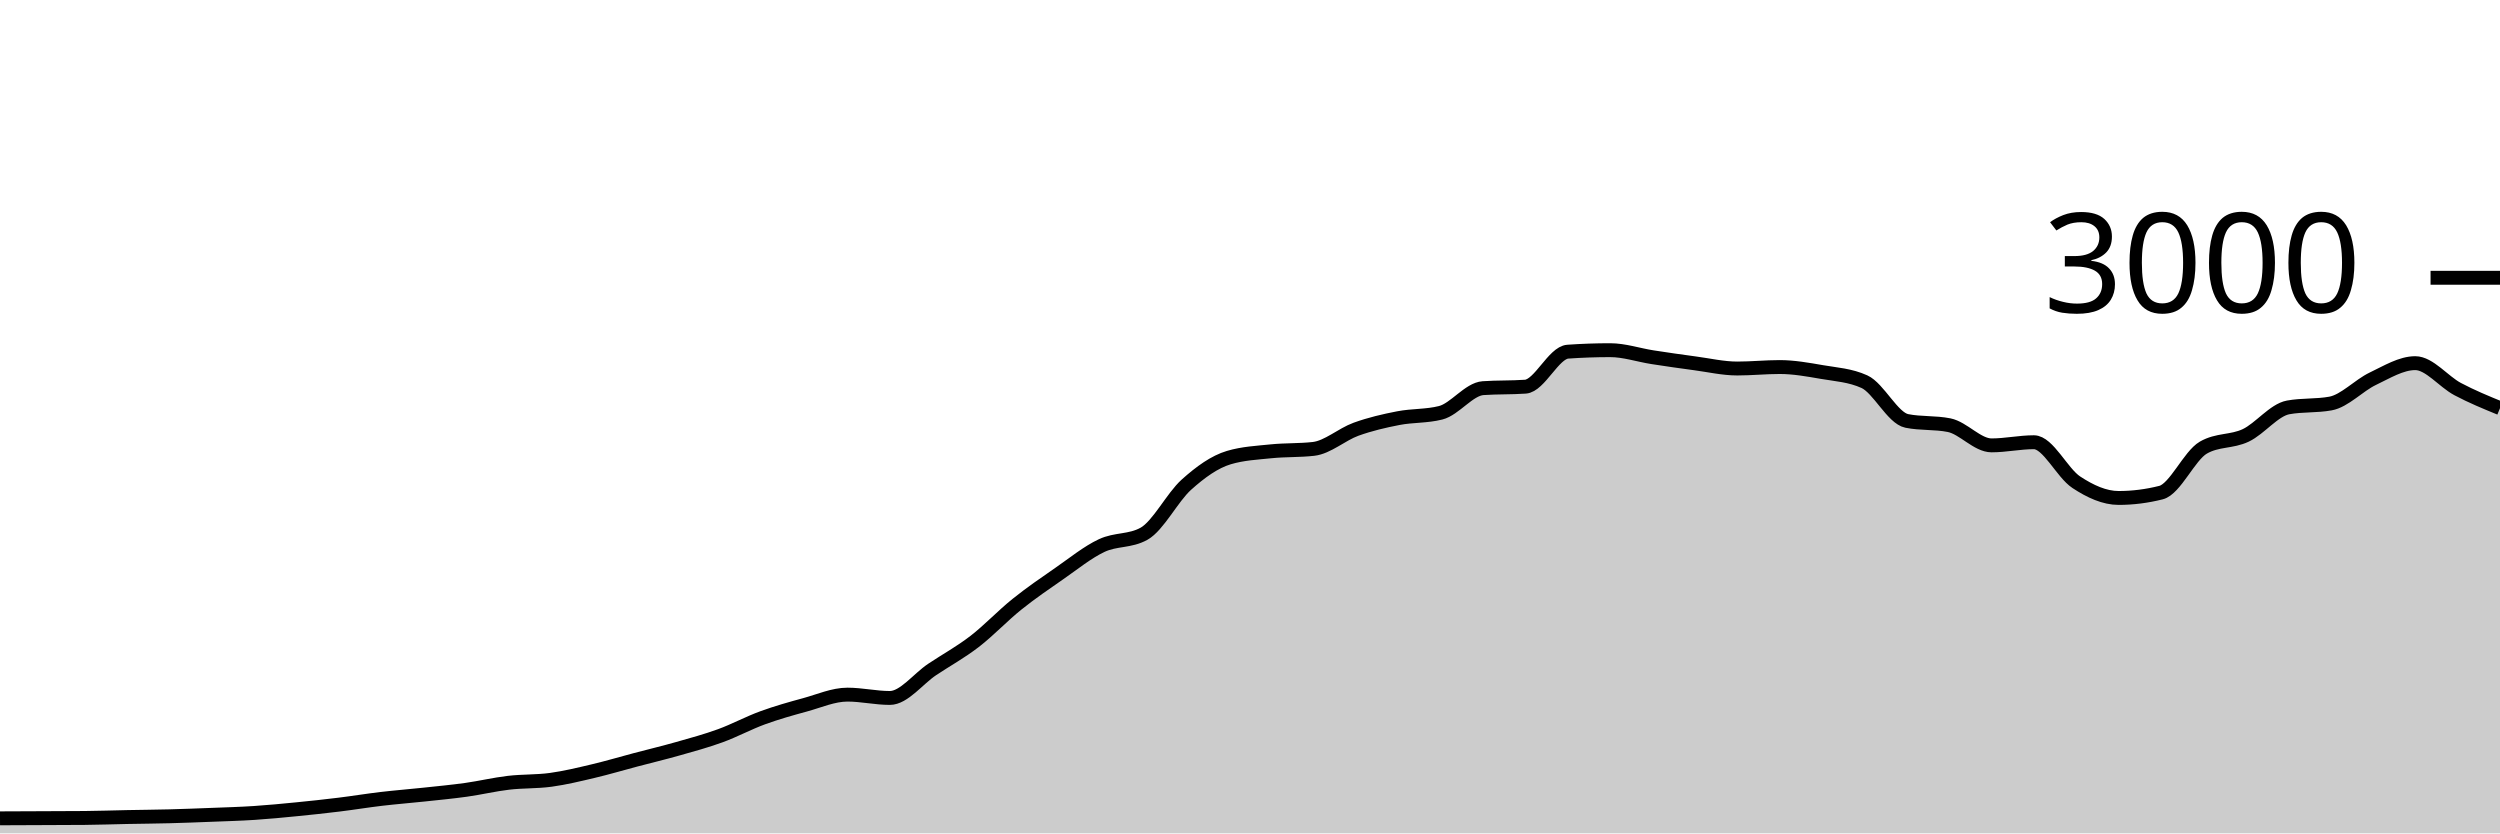
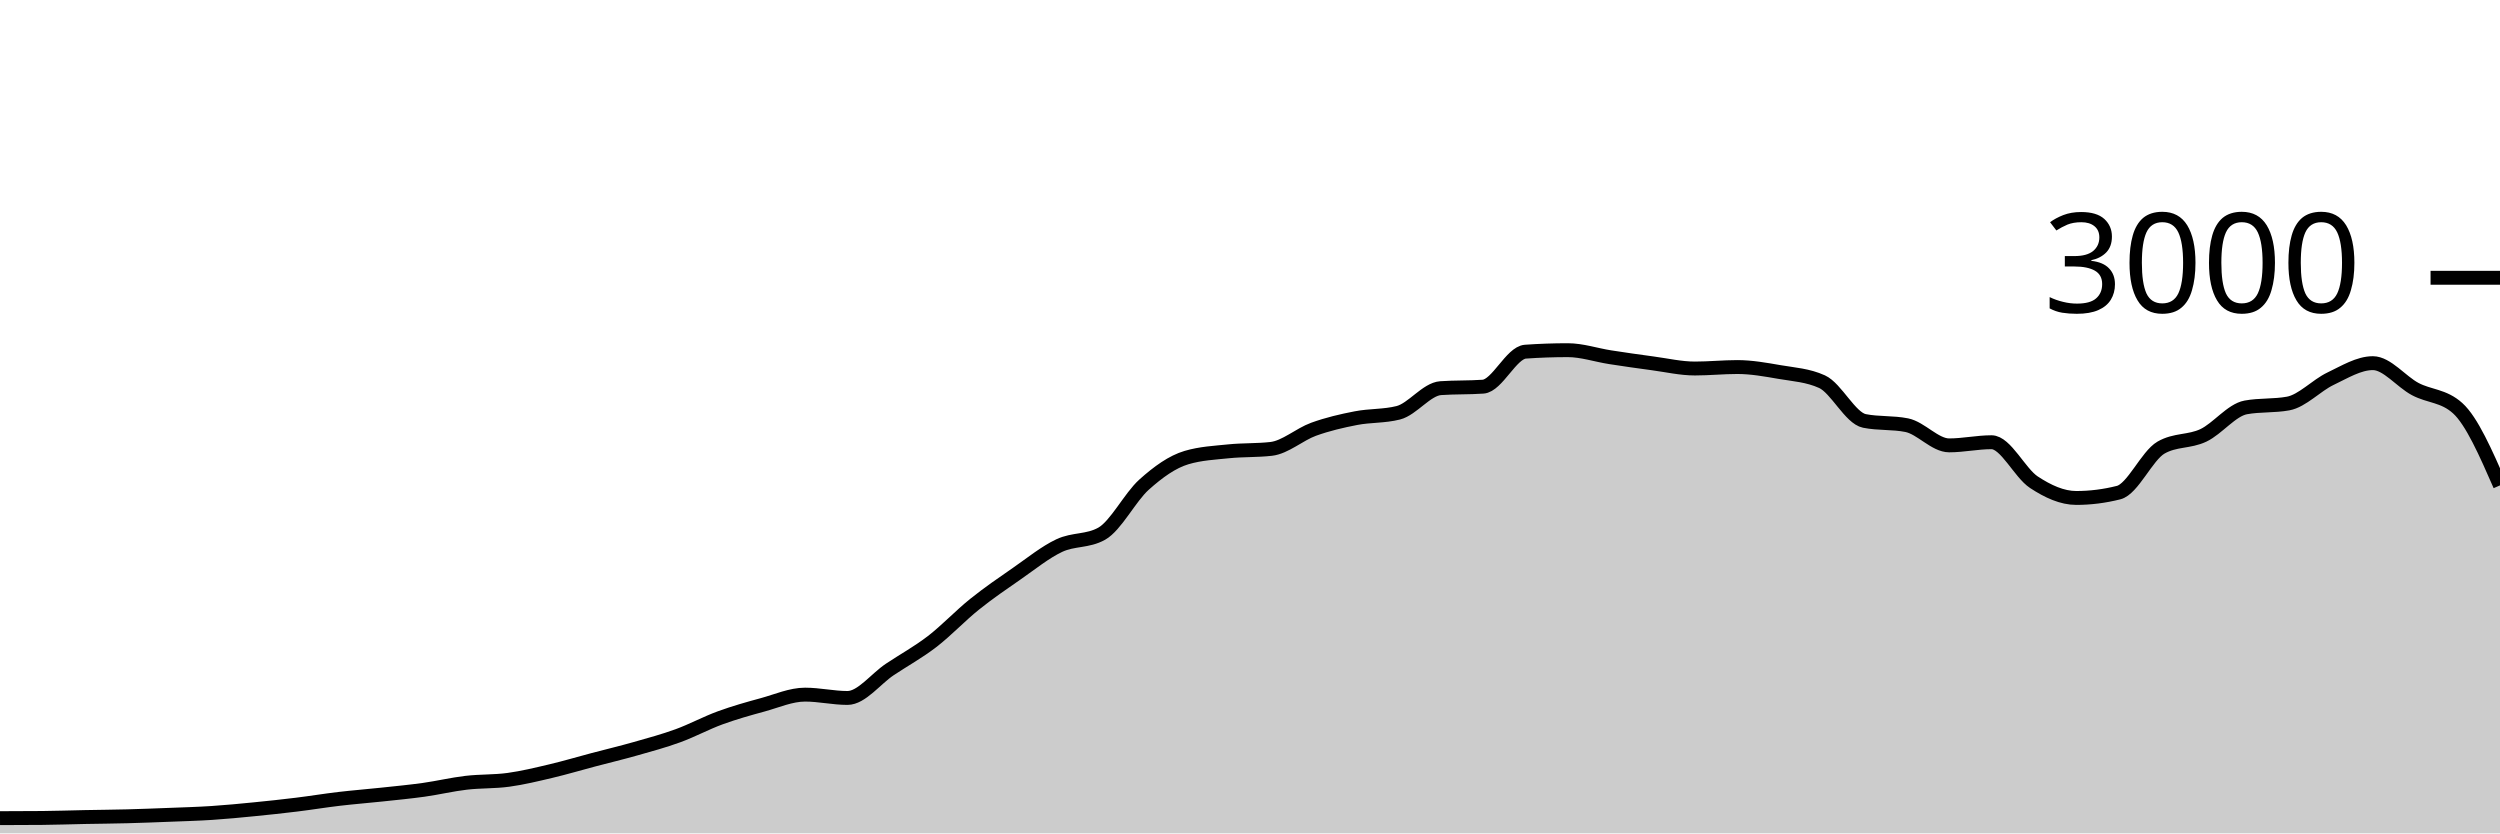
<svg xmlns="http://www.w3.org/2000/svg" viewBox="0 0 180 60">
  <g transform="translate(0,20)">
-     <path class="area" fill="rgba(0, 0, 0, 0.2)" d="M0,38.92C1.017,38.916,2.034,38.911,3.051,38.907C4.068,38.902,5.085,38.902,6.102,38.893C7.119,38.884,8.136,38.847,9.153,38.827C10.169,38.807,11.186,38.8,12.203,38.773C13.22,38.747,14.237,38.707,15.254,38.667C16.271,38.627,17.288,38.6,18.305,38.533C19.322,38.467,20.339,38.367,21.356,38.267C22.373,38.167,23.39,38.058,24.407,37.933C25.424,37.809,26.441,37.64,27.458,37.52C28.475,37.4,29.492,37.322,30.508,37.213C31.525,37.104,32.542,37.009,33.559,36.867C34.576,36.724,35.593,36.48,36.61,36.36C37.627,36.24,38.644,36.287,39.661,36.147C40.678,36.007,41.695,35.76,42.712,35.52C43.729,35.28,44.746,34.976,45.763,34.707C46.78,34.438,47.797,34.196,48.814,33.907C49.831,33.618,50.847,33.344,51.864,32.973C52.881,32.602,53.898,32.051,54.915,31.68C55.932,31.309,56.949,31.024,57.966,30.747C58.983,30.469,60,30.013,61.017,30.013C62.034,30.013,63.051,30.253,64.068,30.253C65.085,30.253,66.102,28.878,67.119,28.2C68.136,27.522,69.153,26.969,70.169,26.187C71.186,25.404,72.203,24.322,73.22,23.507C74.237,22.691,75.254,21.998,76.271,21.293C77.288,20.589,78.305,19.758,79.322,19.28C80.339,18.802,81.356,18.996,82.373,18.427C83.39,17.858,84.407,15.807,85.424,14.893C86.441,13.98,87.458,13.249,88.475,12.947C89.492,12.644,90.508,12.598,91.525,12.493C92.542,12.389,93.559,12.436,94.576,12.32C95.593,12.204,96.61,11.276,97.627,10.907C98.644,10.538,99.661,10.304,100.678,10.107C101.695,9.909,102.712,9.978,103.729,9.72C104.746,9.462,105.763,8.018,106.78,7.947C107.797,7.876,108.814,7.911,109.831,7.84C110.847,7.769,111.864,5.391,112.881,5.32C113.898,5.249,114.915,5.213,115.932,5.213C116.949,5.213,117.966,5.562,118.983,5.72C120,5.878,121.017,6.024,122.034,6.16C123.051,6.296,124.068,6.533,125.085,6.533C126.102,6.533,127.119,6.427,128.136,6.427C129.153,6.427,130.169,6.611,131.186,6.787C132.203,6.962,133.22,7.018,134.237,7.48C135.254,7.942,136.271,10.102,137.288,10.307C138.305,10.511,139.322,10.409,140.339,10.613C141.356,10.818,142.373,12.067,143.39,12.067C144.407,12.067,145.424,11.84,146.441,11.84C147.458,11.84,148.475,14.051,149.492,14.72C150.508,15.389,151.525,15.853,152.542,15.853C153.559,15.853,154.576,15.724,155.593,15.467C156.61,15.209,157.627,12.813,158.644,12.227C159.661,11.64,160.678,11.829,161.695,11.347C162.712,10.864,163.729,9.52,164.746,9.333C165.763,9.147,166.78,9.24,167.797,9.053C168.814,8.867,169.831,7.751,170.847,7.267C171.864,6.782,172.881,6.147,173.898,6.147C174.915,6.147,175.932,7.473,176.949,8.013C177.966,8.553,178.983,8.97,180,9.387L180,40C178.983,40,177.966,40,176.949,40C175.932,40,174.915,40,173.898,40C172.881,40,171.864,40,170.847,40C169.831,40,168.814,40,167.797,40C166.78,40,165.763,40,164.746,40C163.729,40,162.712,40,161.695,40C160.678,40,159.661,40,158.644,40C157.627,40,156.61,40,155.593,40C154.576,40,153.559,40,152.542,40C151.525,40,150.508,40,149.492,40C148.475,40,147.458,40,146.441,40C145.424,40,144.407,40,143.39,40C142.373,40,141.356,40,140.339,40C139.322,40,138.305,40,137.288,40C136.271,40,135.254,40,134.237,40C133.22,40,132.203,40,131.186,40C130.169,40,129.153,40,128.136,40C127.119,40,126.102,40,125.085,40C124.068,40,123.051,40,122.034,40C121.017,40,120,40,118.983,40C117.966,40,116.949,40,115.932,40C114.915,40,113.898,40,112.881,40C111.864,40,110.847,40,109.831,40C108.814,40,107.797,40,106.78,40C105.763,40,104.746,40,103.729,40C102.712,40,101.695,40,100.678,40C99.661,40,98.644,40,97.627,40C96.61,40,95.593,40,94.576,40C93.559,40,92.542,40,91.525,40C90.508,40,89.492,40,88.475,40C87.458,40,86.441,40,85.424,40C84.407,40,83.39,40,82.373,40C81.356,40,80.339,40,79.322,40C78.305,40,77.288,40,76.271,40C75.254,40,74.237,40,73.22,40C72.203,40,71.186,40,70.169,40C69.153,40,68.136,40,67.119,40C66.102,40,65.085,40,64.068,40C63.051,40,62.034,40,61.017,40C60,40,58.983,40,57.966,40C56.949,40,55.932,40,54.915,40C53.898,40,52.881,40,51.864,40C50.847,40,49.831,40,48.814,40C47.797,40,46.78,40,45.763,40C44.746,40,43.729,40,42.712,40C41.695,40,40.678,40,39.661,40C38.644,40,37.627,40,36.61,40C35.593,40,34.576,40,33.559,40C32.542,40,31.525,40,30.508,40C29.492,40,28.475,40,27.458,40C26.441,40,25.424,40,24.407,40C23.39,40,22.373,40,21.356,40C20.339,40,19.322,40,18.305,40C17.288,40,16.271,40,15.254,40C14.237,40,13.22,40,12.203,40C11.186,40,10.169,40,9.153,40C8.136,40,7.119,40,6.102,40C5.085,40,4.068,40,3.051,40C2.034,40,1.017,40,0,40Z" />
-     <path class="line" stroke="black" fill="none" d="M0,38.92C1.017,38.916,2.034,38.911,3.051,38.907C4.068,38.902,5.085,38.902,6.102,38.893C7.119,38.884,8.136,38.847,9.153,38.827C10.169,38.807,11.186,38.8,12.203,38.773C13.22,38.747,14.237,38.707,15.254,38.667C16.271,38.627,17.288,38.6,18.305,38.533C19.322,38.467,20.339,38.367,21.356,38.267C22.373,38.167,23.39,38.058,24.407,37.933C25.424,37.809,26.441,37.64,27.458,37.52C28.475,37.4,29.492,37.322,30.508,37.213C31.525,37.104,32.542,37.009,33.559,36.867C34.576,36.724,35.593,36.48,36.61,36.36C37.627,36.24,38.644,36.287,39.661,36.147C40.678,36.007,41.695,35.76,42.712,35.52C43.729,35.28,44.746,34.976,45.763,34.707C46.78,34.438,47.797,34.196,48.814,33.907C49.831,33.618,50.847,33.344,51.864,32.973C52.881,32.602,53.898,32.051,54.915,31.68C55.932,31.309,56.949,31.024,57.966,30.747C58.983,30.469,60,30.013,61.017,30.013C62.034,30.013,63.051,30.253,64.068,30.253C65.085,30.253,66.102,28.878,67.119,28.2C68.136,27.522,69.153,26.969,70.169,26.187C71.186,25.404,72.203,24.322,73.22,23.507C74.237,22.691,75.254,21.998,76.271,21.293C77.288,20.589,78.305,19.758,79.322,19.28C80.339,18.802,81.356,18.996,82.373,18.427C83.39,17.858,84.407,15.807,85.424,14.893C86.441,13.98,87.458,13.249,88.475,12.947C89.492,12.644,90.508,12.598,91.525,12.493C92.542,12.389,93.559,12.436,94.576,12.32C95.593,12.204,96.61,11.276,97.627,10.907C98.644,10.538,99.661,10.304,100.678,10.107C101.695,9.909,102.712,9.978,103.729,9.72C104.746,9.462,105.763,8.018,106.78,7.947C107.797,7.876,108.814,7.911,109.831,7.84C110.847,7.769,111.864,5.391,112.881,5.32C113.898,5.249,114.915,5.213,115.932,5.213C116.949,5.213,117.966,5.562,118.983,5.72C120,5.878,121.017,6.024,122.034,6.16C123.051,6.296,124.068,6.533,125.085,6.533C126.102,6.533,127.119,6.427,128.136,6.427C129.153,6.427,130.169,6.611,131.186,6.787C132.203,6.962,133.22,7.018,134.237,7.48C135.254,7.942,136.271,10.102,137.288,10.307C138.305,10.511,139.322,10.409,140.339,10.613C141.356,10.818,142.373,12.067,143.39,12.067C144.407,12.067,145.424,11.84,146.441,11.84C147.458,11.84,148.475,14.051,149.492,14.72C150.508,15.389,151.525,15.853,152.542,15.853C153.559,15.853,154.576,15.724,155.593,15.467C156.61,15.209,157.627,12.813,158.644,12.227C159.661,11.64,160.678,11.829,161.695,11.347C162.712,10.864,163.729,9.52,164.746,9.333C165.763,9.147,166.78,9.24,167.797,9.053C168.814,8.867,169.831,7.751,170.847,7.267C171.864,6.782,172.881,6.147,173.898,6.147C174.915,6.147,175.932,7.473,176.949,8.013C177.966,8.553,178.983,8.97,180,9.387" />
+     <path class="area" fill="rgba(0, 0, 0, 0.2)" d="M0,38.907C1.017,38.904,2.034,38.902,3.051,38.893C4.068,38.884,5.085,38.847,6.102,38.827C7.119,38.807,8.136,38.8,9.153,38.773C10.169,38.747,11.186,38.707,12.203,38.667C13.22,38.627,14.237,38.6,15.254,38.533C16.271,38.467,17.288,38.367,18.305,38.267C19.322,38.167,20.339,38.058,21.356,37.933C22.373,37.809,23.39,37.64,24.407,37.52C25.424,37.4,26.441,37.322,27.458,37.213C28.475,37.104,29.492,37.009,30.508,36.867C31.525,36.724,32.542,36.48,33.559,36.36C34.576,36.24,35.593,36.287,36.61,36.147C37.627,36.007,38.644,35.76,39.661,35.52C40.678,35.28,41.695,34.976,42.712,34.707C43.729,34.438,44.746,34.196,45.763,33.907C46.78,33.618,47.797,33.344,48.814,32.973C49.831,32.602,50.847,32.051,51.864,31.68C52.881,31.309,53.898,31.024,54.915,30.747C55.932,30.469,56.949,30.013,57.966,30.013C58.983,30.013,60,30.253,61.017,30.253C62.034,30.253,63.051,28.878,64.068,28.2C65.085,27.522,66.102,26.969,67.119,26.187C68.136,25.404,69.153,24.322,70.169,23.507C71.186,22.691,72.203,21.998,73.22,21.293C74.237,20.589,75.254,19.758,76.271,19.28C77.288,18.802,78.305,18.996,79.322,18.427C80.339,17.858,81.356,15.807,82.373,14.893C83.39,13.98,84.407,13.249,85.424,12.947C86.441,12.644,87.458,12.598,88.475,12.493C89.492,12.389,90.508,12.436,91.525,12.32C92.542,12.204,93.559,11.276,94.576,10.907C95.593,10.538,96.61,10.304,97.627,10.107C98.644,9.909,99.661,9.978,100.678,9.72C101.695,9.462,102.712,8.018,103.729,7.947C104.746,7.876,105.763,7.911,106.78,7.84C107.797,7.769,108.814,5.391,109.831,5.32C110.847,5.249,111.864,5.213,112.881,5.213C113.898,5.213,114.915,5.562,115.932,5.72C116.949,5.878,117.966,6.024,118.983,6.16C120,6.296,121.017,6.533,122.034,6.533C123.051,6.533,124.068,6.427,125.085,6.427C126.102,6.427,127.119,6.611,128.136,6.787C129.153,6.962,130.169,7.018,131.186,7.48C132.203,7.942,133.22,10.102,134.237,10.307C135.254,10.511,136.271,10.409,137.288,10.613C138.305,10.818,139.322,12.067,140.339,12.067C141.356,12.067,142.373,11.84,143.39,11.84C144.407,11.84,145.424,14.051,146.441,14.72C147.458,15.389,148.475,15.853,149.492,15.853C150.508,15.853,151.525,15.724,152.542,15.467C153.559,15.209,154.576,12.813,155.593,12.227C156.61,11.64,157.627,11.829,158.644,11.347C159.661,10.864,160.678,9.52,161.695,9.333C162.712,9.147,163.729,9.24,164.746,9.053C165.763,8.867,166.78,7.751,167.797,7.267C168.814,6.782,169.831,6.147,170.847,6.147C171.864,6.147,172.881,7.473,173.898,8.013C174.915,8.553,175.932,8.471,176.949,9.387C177.966,10.302,178.983,12.624,180,14.947L180,40C178.983,40,177.966,40,176.949,40C175.932,40,174.915,40,173.898,40C172.881,40,171.864,40,170.847,40C169.831,40,168.814,40,167.797,40C166.78,40,165.763,40,164.746,40C163.729,40,162.712,40,161.695,40C160.678,40,159.661,40,158.644,40C157.627,40,156.61,40,155.593,40C154.576,40,153.559,40,152.542,40C151.525,40,150.508,40,149.492,40C148.475,40,147.458,40,146.441,40C145.424,40,144.407,40,143.39,40C142.373,40,141.356,40,140.339,40C139.322,40,138.305,40,137.288,40C136.271,40,135.254,40,134.237,40C133.22,40,132.203,40,131.186,40C130.169,40,129.153,40,128.136,40C127.119,40,126.102,40,125.085,40C124.068,40,123.051,40,122.034,40C121.017,40,120,40,118.983,40C117.966,40,116.949,40,115.932,40C114.915,40,113.898,40,112.881,40C111.864,40,110.847,40,109.831,40C108.814,40,107.797,40,106.78,40C105.763,40,104.746,40,103.729,40C102.712,40,101.695,40,100.678,40C99.661,40,98.644,40,97.627,40C96.61,40,95.593,40,94.576,40C93.559,40,92.542,40,91.525,40C90.508,40,89.492,40,88.475,40C87.458,40,86.441,40,85.424,40C84.407,40,83.39,40,82.373,40C81.356,40,80.339,40,79.322,40C78.305,40,77.288,40,76.271,40C75.254,40,74.237,40,73.22,40C72.203,40,71.186,40,70.169,40C69.153,40,68.136,40,67.119,40C66.102,40,65.085,40,64.068,40C63.051,40,62.034,40,61.017,40C60,40,58.983,40,57.966,40C56.949,40,55.932,40,54.915,40C53.898,40,52.881,40,51.864,40C50.847,40,49.831,40,48.814,40C47.797,40,46.78,40,45.763,40C44.746,40,43.729,40,42.712,40C41.695,40,40.678,40,39.661,40C38.644,40,37.627,40,36.61,40C35.593,40,34.576,40,33.559,40C32.542,40,31.525,40,30.508,40C29.492,40,28.475,40,27.458,40C26.441,40,25.424,40,24.407,40C23.39,40,22.373,40,21.356,40C20.339,40,19.322,40,18.305,40C17.288,40,16.271,40,15.254,40C14.237,40,13.22,40,12.203,40C11.186,40,10.169,40,9.153,40C8.136,40,7.119,40,6.102,40C5.085,40,4.068,40,3.051,40C2.034,40,1.017,40,0,40Z" />
+     <path class="line" stroke="black" fill="none" d="M0,38.907C1.017,38.904,2.034,38.902,3.051,38.893C4.068,38.884,5.085,38.847,6.102,38.827C7.119,38.807,8.136,38.8,9.153,38.773C10.169,38.747,11.186,38.707,12.203,38.667C13.22,38.627,14.237,38.6,15.254,38.533C16.271,38.467,17.288,38.367,18.305,38.267C19.322,38.167,20.339,38.058,21.356,37.933C22.373,37.809,23.39,37.64,24.407,37.52C25.424,37.4,26.441,37.322,27.458,37.213C28.475,37.104,29.492,37.009,30.508,36.867C31.525,36.724,32.542,36.48,33.559,36.36C34.576,36.24,35.593,36.287,36.61,36.147C37.627,36.007,38.644,35.76,39.661,35.52C40.678,35.28,41.695,34.976,42.712,34.707C43.729,34.438,44.746,34.196,45.763,33.907C46.78,33.618,47.797,33.344,48.814,32.973C49.831,32.602,50.847,32.051,51.864,31.68C52.881,31.309,53.898,31.024,54.915,30.747C55.932,30.469,56.949,30.013,57.966,30.013C58.983,30.013,60,30.253,61.017,30.253C62.034,30.253,63.051,28.878,64.068,28.2C65.085,27.522,66.102,26.969,67.119,26.187C68.136,25.404,69.153,24.322,70.169,23.507C71.186,22.691,72.203,21.998,73.22,21.293C74.237,20.589,75.254,19.758,76.271,19.28C77.288,18.802,78.305,18.996,79.322,18.427C80.339,17.858,81.356,15.807,82.373,14.893C83.39,13.98,84.407,13.249,85.424,12.947C86.441,12.644,87.458,12.598,88.475,12.493C89.492,12.389,90.508,12.436,91.525,12.32C92.542,12.204,93.559,11.276,94.576,10.907C95.593,10.538,96.61,10.304,97.627,10.107C98.644,9.909,99.661,9.978,100.678,9.72C101.695,9.462,102.712,8.018,103.729,7.947C104.746,7.876,105.763,7.911,106.78,7.84C107.797,7.769,108.814,5.391,109.831,5.32C110.847,5.249,111.864,5.213,112.881,5.213C113.898,5.213,114.915,5.562,115.932,5.72C116.949,5.878,117.966,6.024,118.983,6.16C120,6.296,121.017,6.533,122.034,6.533C123.051,6.533,124.068,6.427,125.085,6.427C126.102,6.427,127.119,6.611,128.136,6.787C129.153,6.962,130.169,7.018,131.186,7.48C132.203,7.942,133.22,10.102,134.237,10.307C135.254,10.511,136.271,10.409,137.288,10.613C138.305,10.818,139.322,12.067,140.339,12.067C141.356,12.067,142.373,11.84,143.39,11.84C144.407,11.84,145.424,14.051,146.441,14.72C147.458,15.389,148.475,15.853,149.492,15.853C150.508,15.853,151.525,15.724,152.542,15.467C153.559,15.209,154.576,12.813,155.593,12.227C156.61,11.64,157.627,11.829,158.644,11.347C159.661,10.864,160.678,9.52,161.695,9.333C162.712,9.147,163.729,9.24,164.746,9.053C165.763,8.867,166.78,7.751,167.797,7.267C168.814,6.782,169.831,6.147,170.847,6.147C171.864,6.147,172.881,7.473,173.898,8.013C174.915,8.553,175.932,8.471,176.949,9.387C177.966,10.302,178.983,12.624,180,14.947" />
    <path class="axis-ceiling" stroke-width="1" stroke="black" fill="none" d="M175,0L180,0" />
    <text class="axis-ceiling-label" font-family="sans-serif" text-anchor="end" font-size="10px" x="170" y="2.5">3000</text>
  </g>
</svg>
